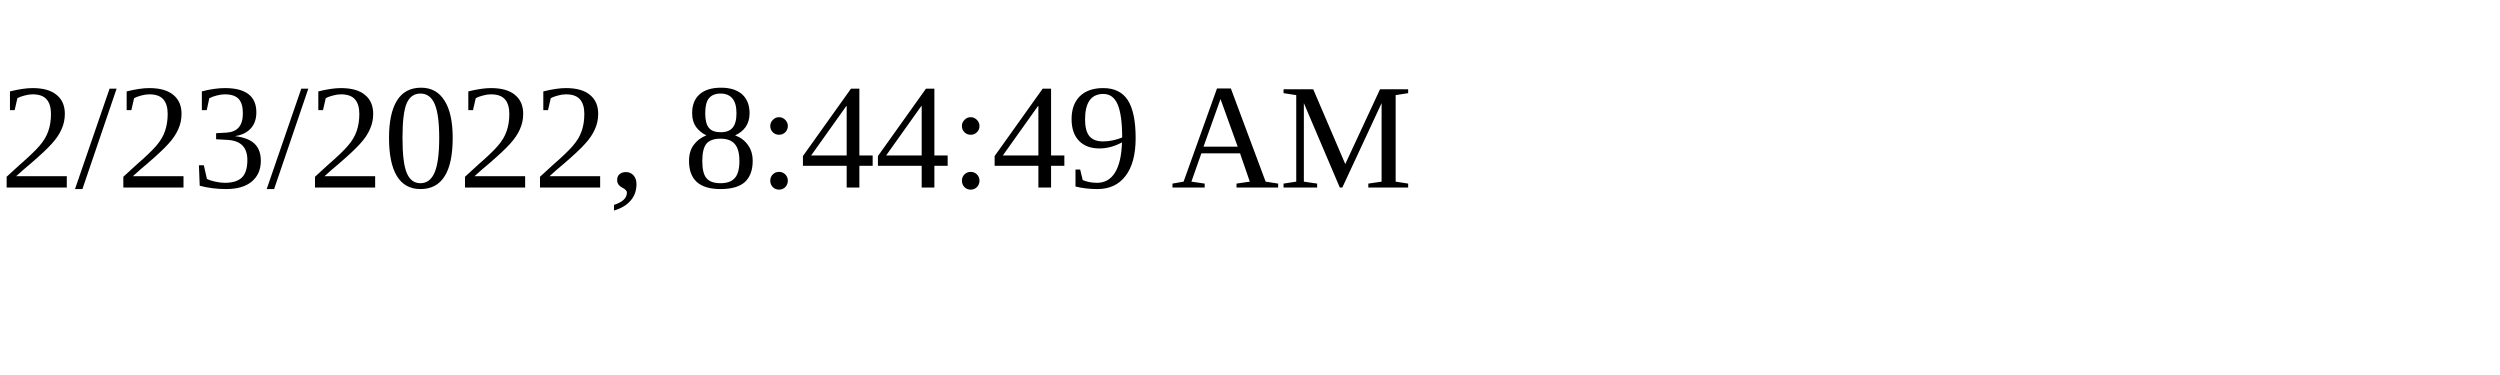
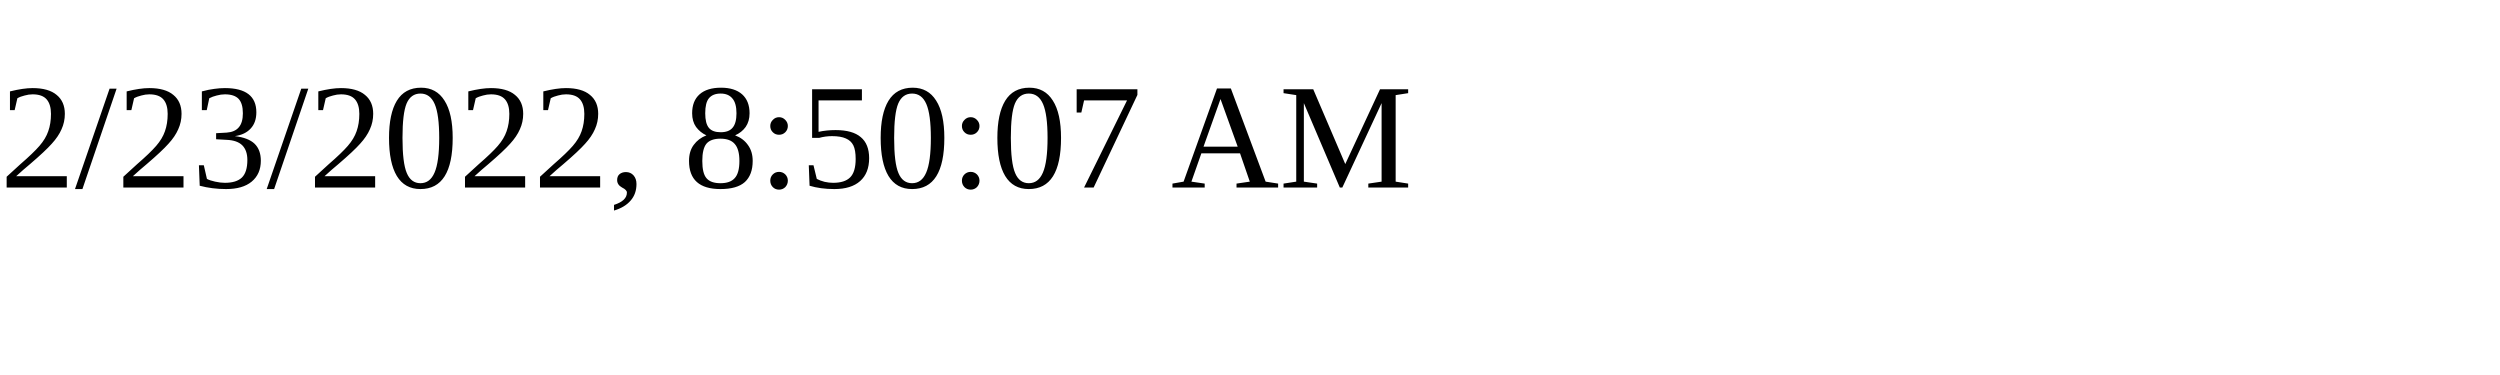
<svg xmlns="http://www.w3.org/2000/svg" height="30" width="200">
-   <text x="0" y="15">2/23/2022, 8:44:49 AM</text>
+   <text x="0" y="15">2/23/2022, 8:50:07 AM</text>
</svg>
